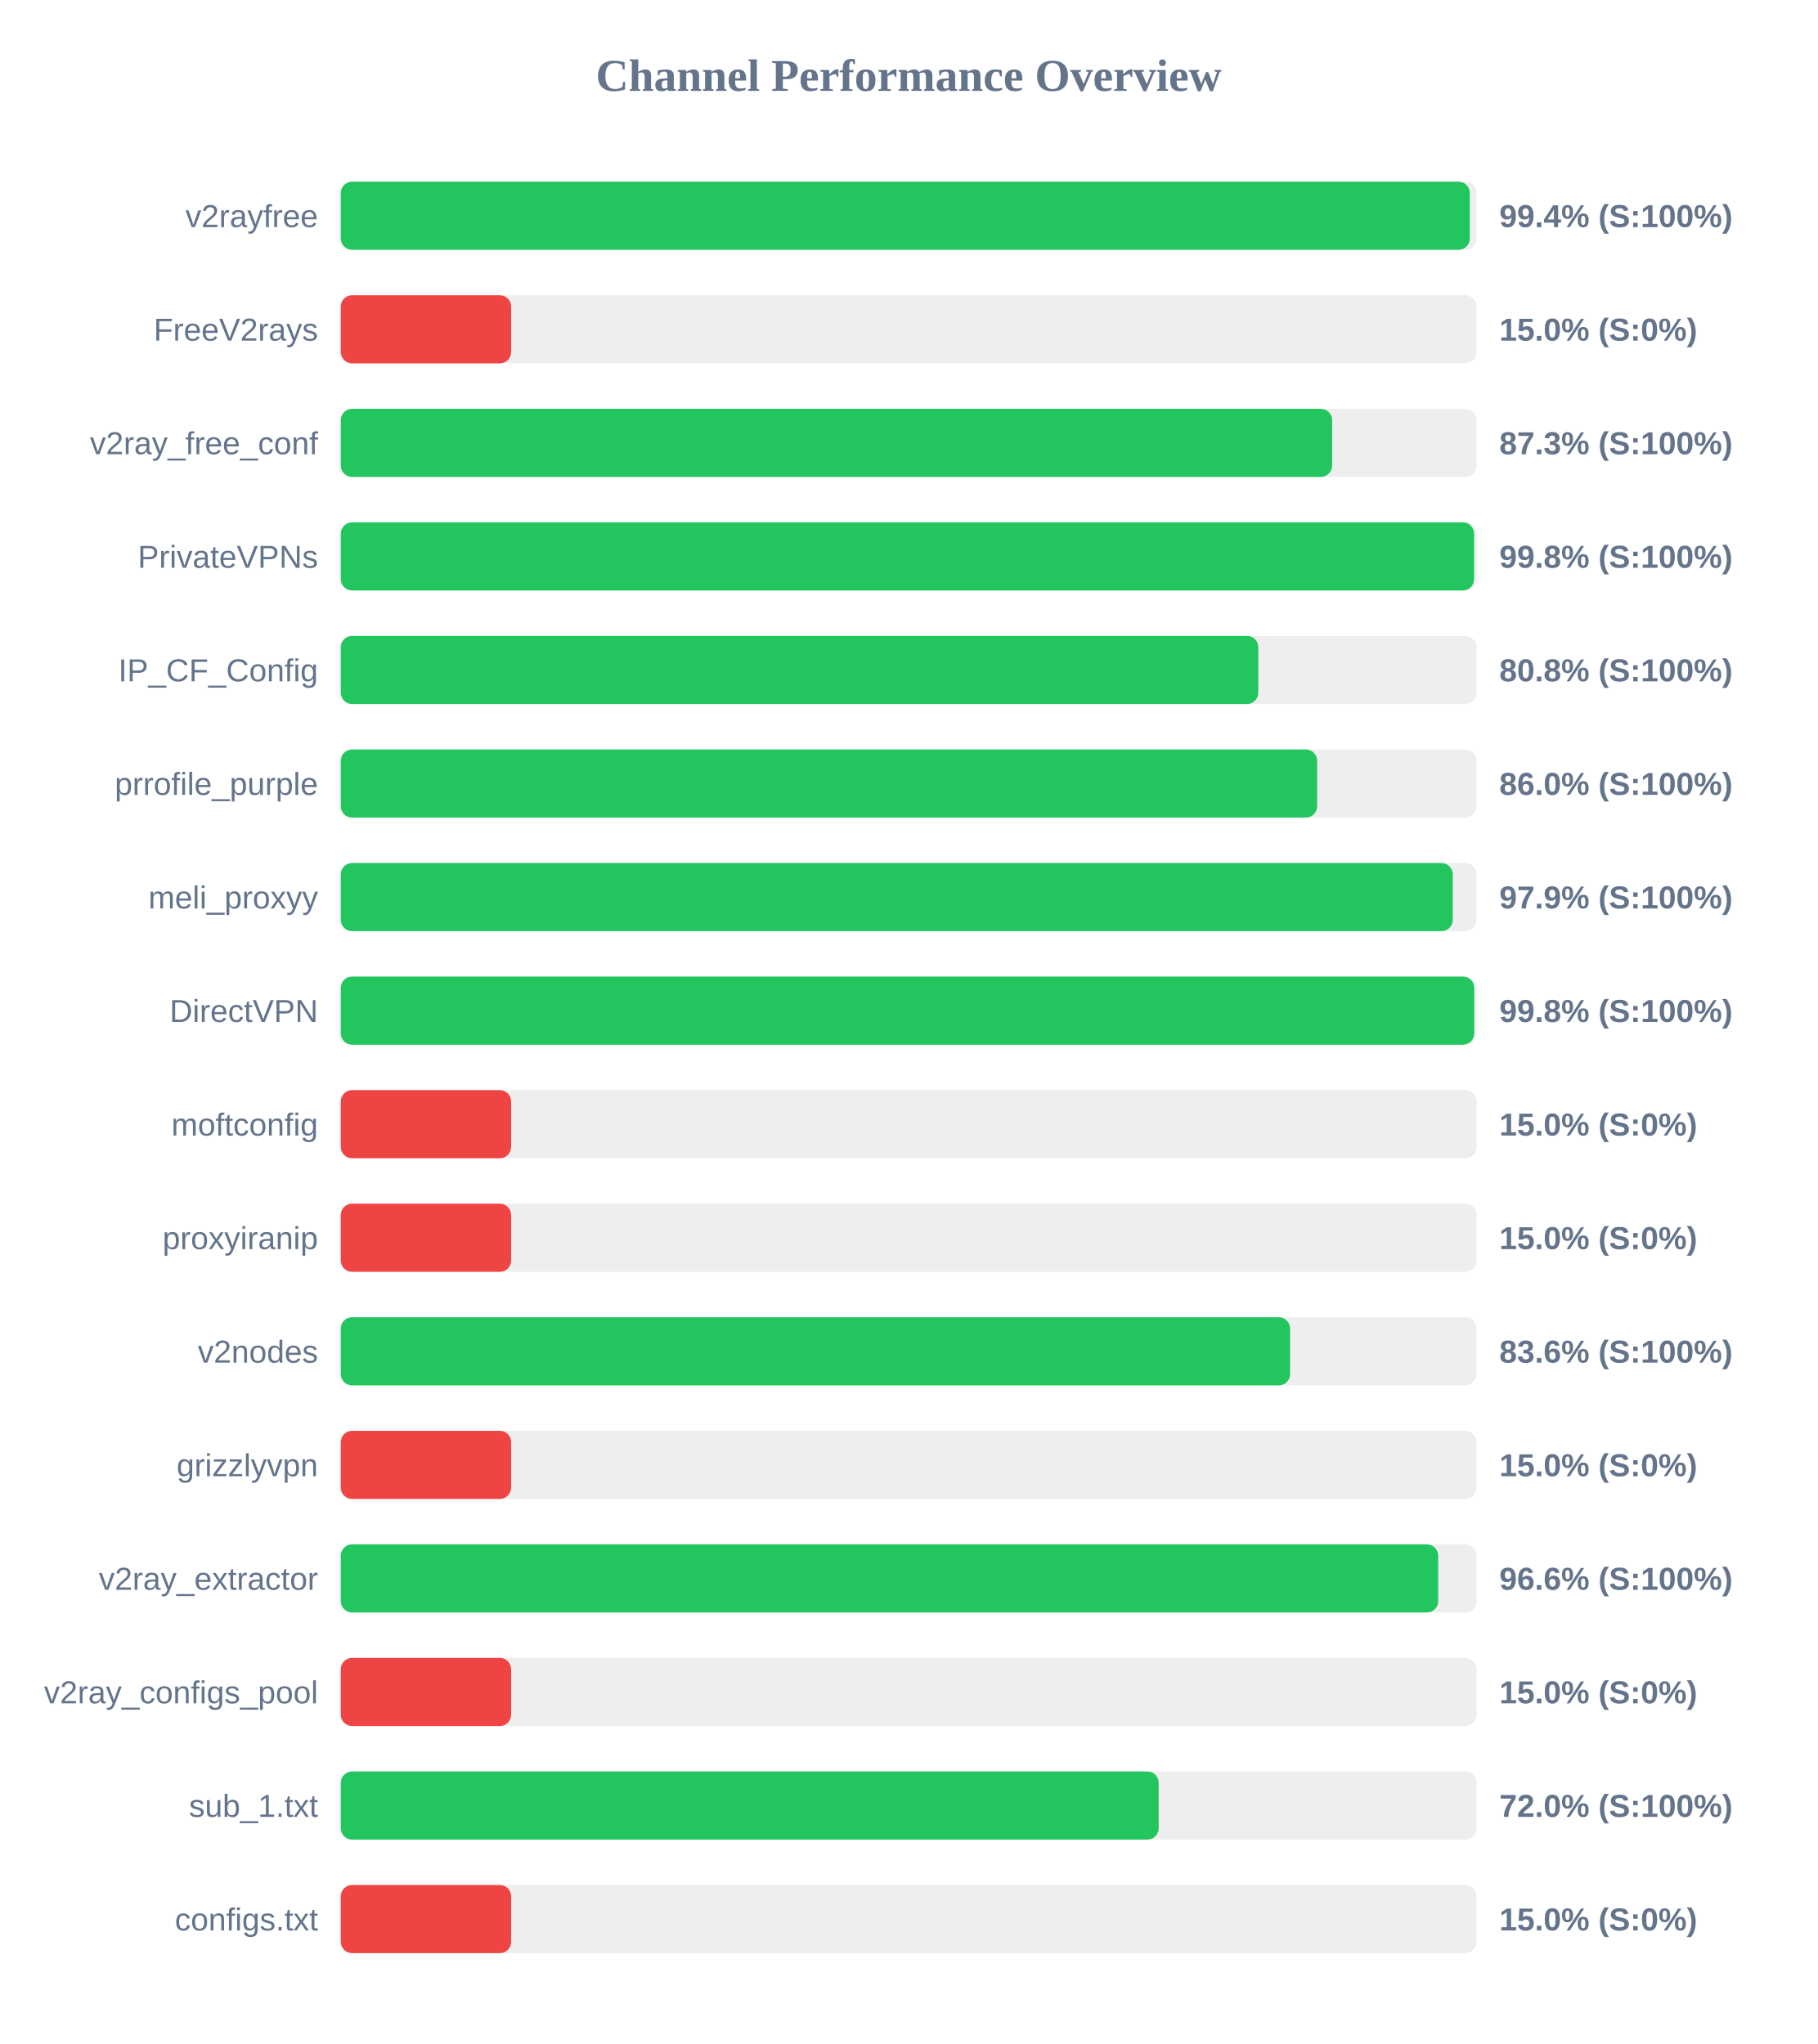
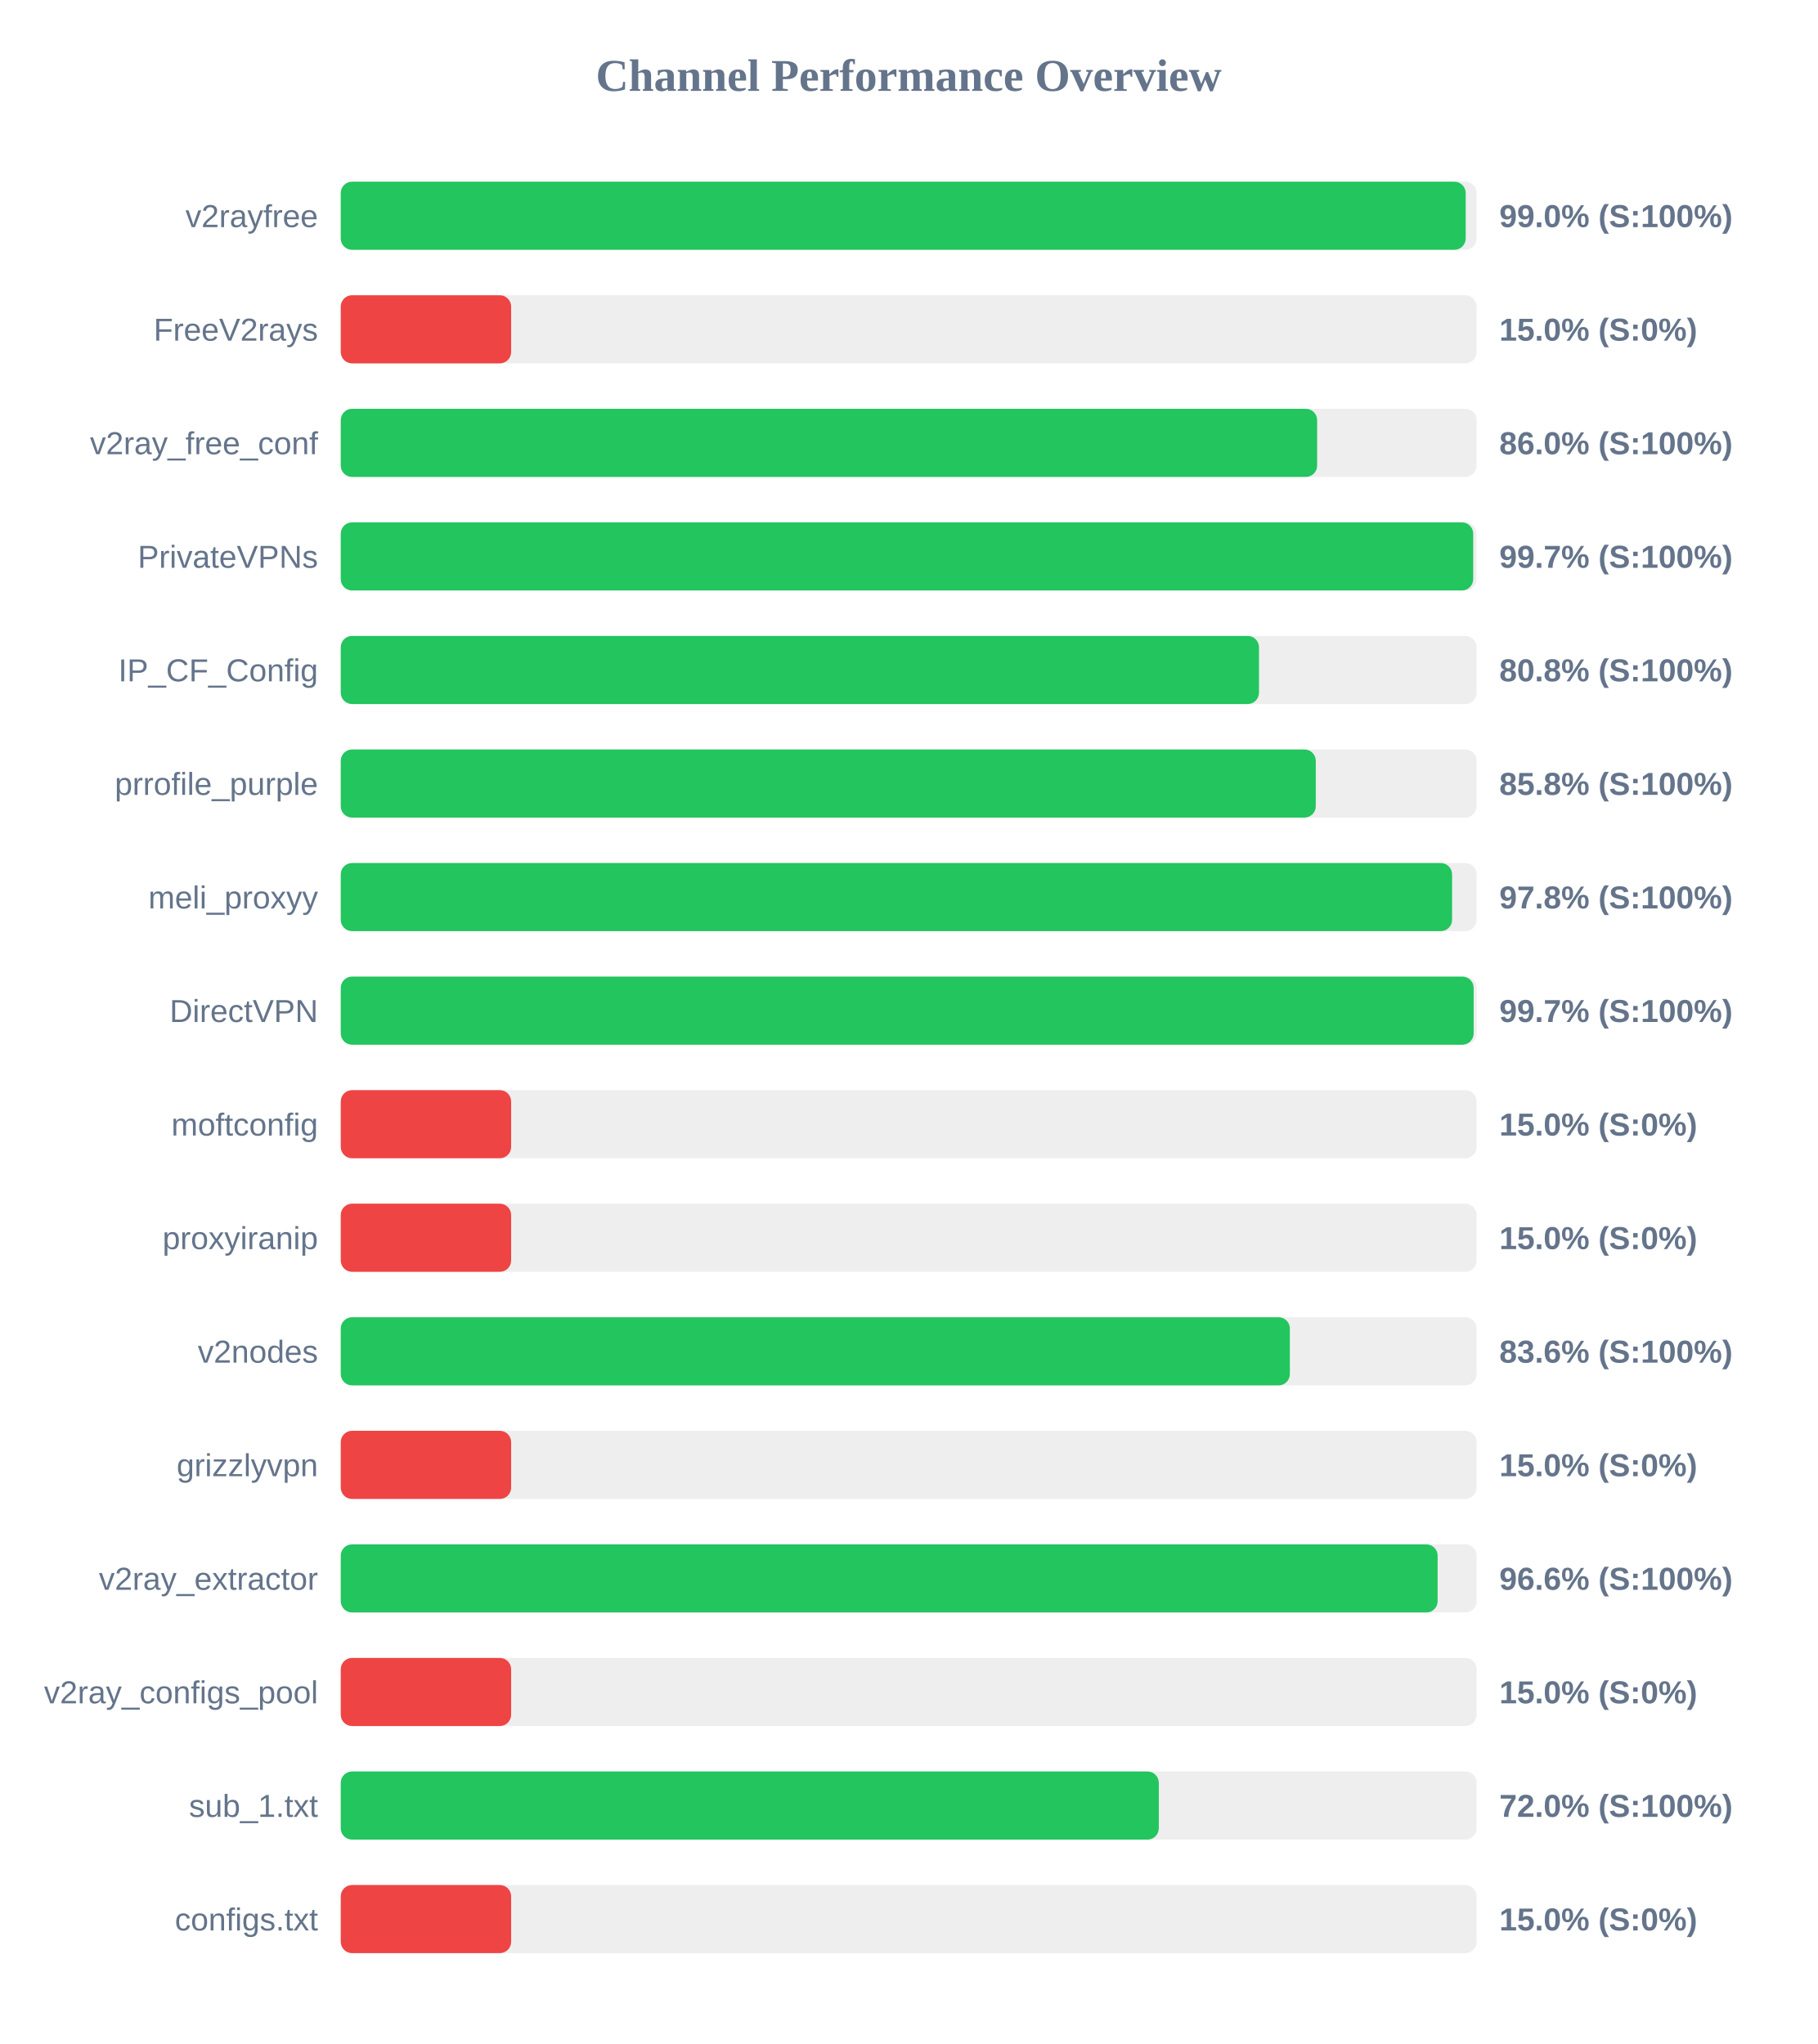
<svg xmlns="http://www.w3.org/2000/svg" width="800" height="900" version="1.1">
  <style>
        .row { font: 14px Arial; fill: #64748b; }
        .score { font: bold 14px Arial; fill: #64748b; }
    </style>
  <text x="400" y="40" text-anchor="middle" font-size="20px" font-weight="bold" fill="#64748b">Channel Performance Overview</text>
  <rect x="150" y="80" width="500" height="30" fill="#eee" rx="5" />
-   <rect x="150" y="80" width="497.0" height="30" fill="#22c55e" rx="5" />
+   <rect x="150" y="80" width="495.2" height="30" fill="#22c55e" rx="5" />
  <text x="140" y="100" text-anchor="end" class="row">v2rayfree</text>
-   <text x="660" y="100" text-anchor="start" class="score">99.4% (S:100%)</text>
+   <text x="660" y="100" text-anchor="start" class="score">99.0% (S:100%)</text>
  <rect x="150" y="130" width="500" height="30" fill="#eee" rx="5" />
  <rect x="150" y="130" width="75.0" height="30" fill="#ef4444" rx="5" />
  <text x="140" y="150" text-anchor="end" class="row">FreeV2rays</text>
  <text x="660" y="150" text-anchor="start" class="score">15.0% (S:0%)</text>
  <rect x="150" y="180" width="500" height="30" fill="#eee" rx="5" />
-   <rect x="150" y="180" width="436.4" height="30" fill="#22c55e" rx="5" />
+   <rect x="150" y="180" width="429.8" height="30" fill="#22c55e" rx="5" />
  <text x="140" y="200" text-anchor="end" class="row">v2ray_free_conf</text>
-   <text x="660" y="200" text-anchor="start" class="score">87.3% (S:100%)</text>
+   <text x="660" y="200" text-anchor="start" class="score">86.0% (S:100%)</text>
  <rect x="150" y="230" width="500" height="30" fill="#eee" rx="5" />
-   <rect x="150" y="230" width="498.9" height="30" fill="#22c55e" rx="5" />
+   <rect x="150" y="230" width="498.5" height="30" fill="#22c55e" rx="5" />
  <text x="140" y="250" text-anchor="end" class="row">PrivateVPNs</text>
-   <text x="660" y="250" text-anchor="start" class="score">99.8% (S:100%)</text>
+   <text x="660" y="250" text-anchor="start" class="score">99.7% (S:100%)</text>
  <rect x="150" y="280" width="500" height="30" fill="#eee" rx="5" />
-   <rect x="150" y="280" width="403.9" height="30" fill="#22c55e" rx="5" />
+   <rect x="150" y="280" width="404.2" height="30" fill="#22c55e" rx="5" />
  <text x="140" y="300" text-anchor="end" class="row">IP_CF_Config</text>
  <text x="660" y="300" text-anchor="start" class="score">80.8% (S:100%)</text>
  <rect x="150" y="330" width="500" height="30" fill="#eee" rx="5" />
-   <rect x="150" y="330" width="429.8" height="30" fill="#22c55e" rx="5" />
+   <rect x="150" y="330" width="429.2" height="30" fill="#22c55e" rx="5" />
  <text x="140" y="350" text-anchor="end" class="row">prrofile_purple</text>
-   <text x="660" y="350" text-anchor="start" class="score">86.0% (S:100%)</text>
+   <text x="660" y="350" text-anchor="start" class="score">85.8% (S:100%)</text>
  <rect x="150" y="380" width="500" height="30" fill="#eee" rx="5" />
-   <rect x="150" y="380" width="489.5" height="30" fill="#22c55e" rx="5" />
+   <rect x="150" y="380" width="489.2" height="30" fill="#22c55e" rx="5" />
  <text x="140" y="400" text-anchor="end" class="row">meli_proxyy</text>
-   <text x="660" y="400" text-anchor="start" class="score">97.9% (S:100%)</text>
+   <text x="660" y="400" text-anchor="start" class="score">97.8% (S:100%)</text>
  <rect x="150" y="430" width="500" height="30" fill="#eee" rx="5" />
-   <rect x="150" y="430" width="498.95" height="30" fill="#22c55e" rx="5" />
+   <rect x="150" y="430" width="498.7" height="30" fill="#22c55e" rx="5" />
  <text x="140" y="450" text-anchor="end" class="row">DirectVPN</text>
-   <text x="660" y="450" text-anchor="start" class="score">99.8% (S:100%)</text>
+   <text x="660" y="450" text-anchor="start" class="score">99.7% (S:100%)</text>
  <rect x="150" y="480" width="500" height="30" fill="#eee" rx="5" />
  <rect x="150" y="480" width="75.0" height="30" fill="#ef4444" rx="5" />
  <text x="140" y="500" text-anchor="end" class="row">moftconfig</text>
  <text x="660" y="500" text-anchor="start" class="score">15.0% (S:0%)</text>
  <rect x="150" y="530" width="500" height="30" fill="#eee" rx="5" />
  <rect x="150" y="530" width="75.0" height="30" fill="#ef4444" rx="5" />
  <text x="140" y="550" text-anchor="end" class="row">proxyiranip</text>
  <text x="660" y="550" text-anchor="start" class="score">15.0% (S:0%)</text>
  <rect x="150" y="580" width="500" height="30" fill="#eee" rx="5" />
-   <rect x="150" y="580" width="417.9" height="30" fill="#22c55e" rx="5" />
+   <rect x="150" y="580" width="417.8" height="30" fill="#22c55e" rx="5" />
  <text x="140" y="600" text-anchor="end" class="row">v2nodes</text>
  <text x="660" y="600" text-anchor="start" class="score">83.6% (S:100%)</text>
  <rect x="150" y="630" width="500" height="30" fill="#eee" rx="5" />
  <rect x="150" y="630" width="75.0" height="30" fill="#ef4444" rx="5" />
  <text x="140" y="650" text-anchor="end" class="row">grizzlyvpn</text>
  <text x="660" y="650" text-anchor="start" class="score">15.0% (S:0%)</text>
  <rect x="150" y="680" width="500" height="30" fill="#eee" rx="5" />
-   <rect x="150" y="680" width="483.1" height="30" fill="#22c55e" rx="5" />
+   <rect x="150" y="680" width="482.85" height="30" fill="#22c55e" rx="5" />
  <text x="140" y="700" text-anchor="end" class="row">v2ray_extractor</text>
  <text x="660" y="700" text-anchor="start" class="score">96.6% (S:100%)</text>
  <rect x="150" y="730" width="500" height="30" fill="#eee" rx="5" />
  <rect x="150" y="730" width="75.0" height="30" fill="#ef4444" rx="5" />
  <text x="140" y="750" text-anchor="end" class="row">v2ray_configs_pool</text>
  <text x="660" y="750" text-anchor="start" class="score">15.0% (S:0%)</text>
  <rect x="150" y="780" width="500" height="30" fill="#eee" rx="5" />
-   <rect x="150" y="780" width="360.05" height="30" fill="#22c55e" rx="5" />
+   <rect x="150" y="780" width="360.1" height="30" fill="#22c55e" rx="5" />
  <text x="140" y="800" text-anchor="end" class="row">sub_1.txt</text>
  <text x="660" y="800" text-anchor="start" class="score">72.0% (S:100%)</text>
  <rect x="150" y="830" width="500" height="30" fill="#eee" rx="5" />
  <rect x="150" y="830" width="75.0" height="30" fill="#ef4444" rx="5" />
  <text x="140" y="850" text-anchor="end" class="row">configs.txt</text>
  <text x="660" y="850" text-anchor="start" class="score">15.0% (S:0%)</text>
</svg>
